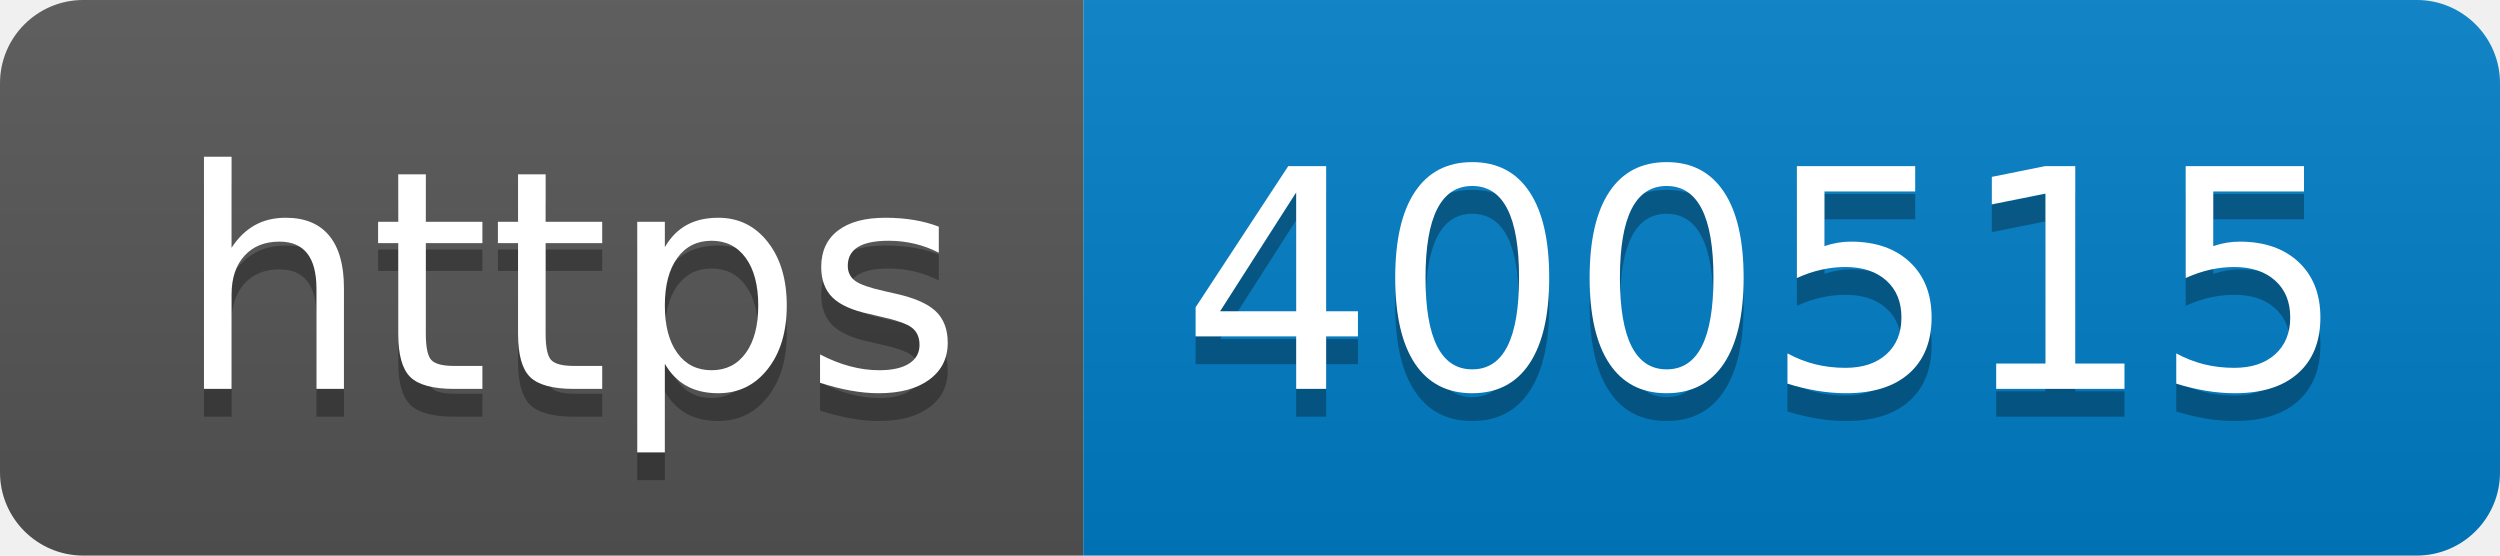
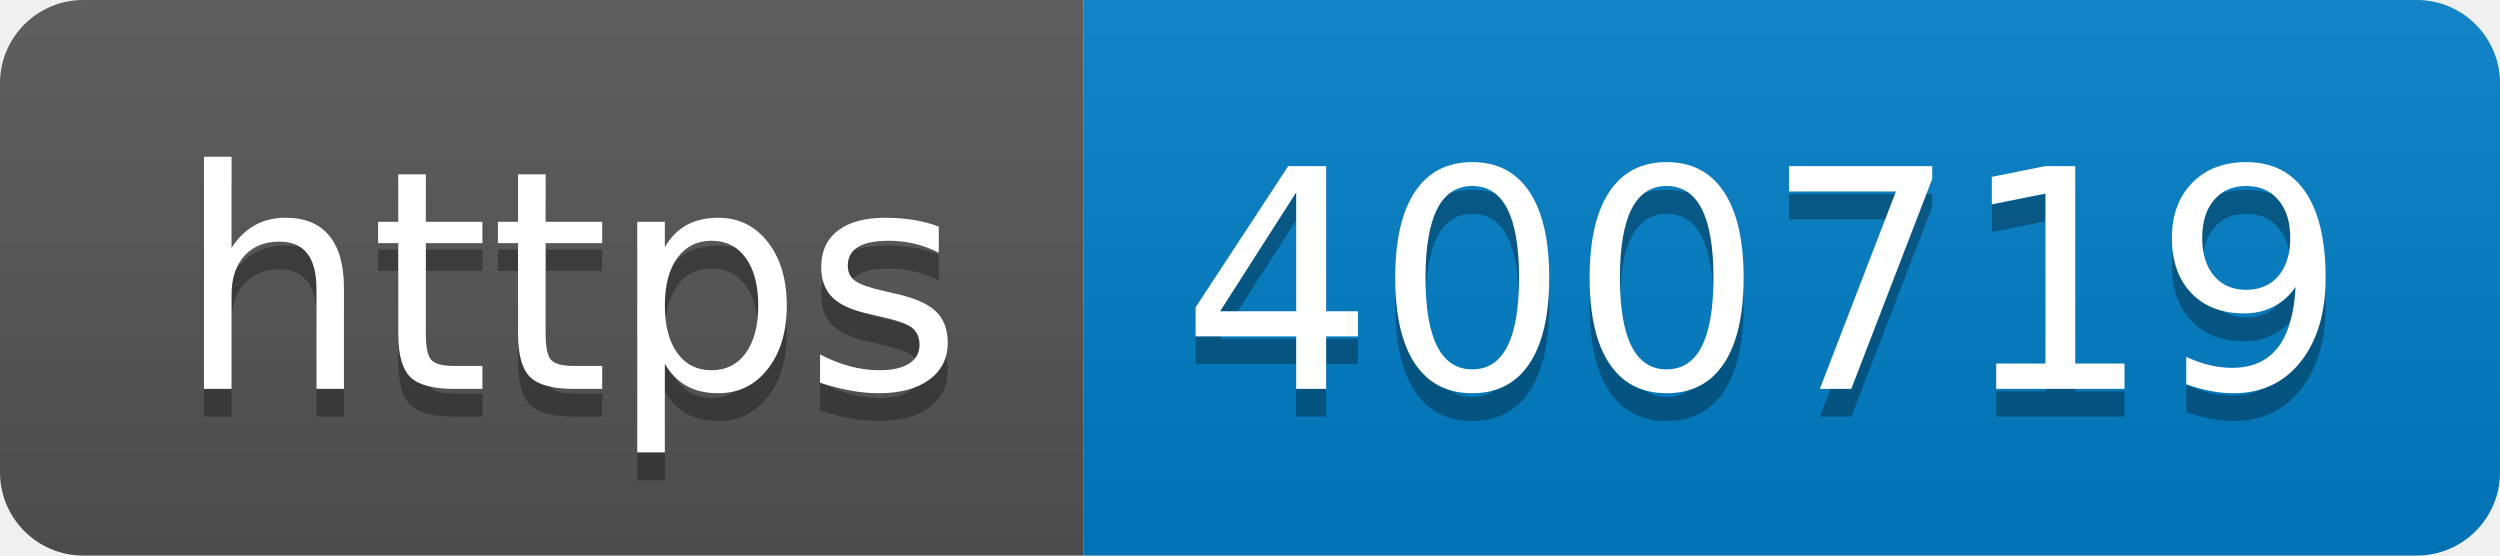
- <svg xmlns="http://www.w3.org/2000/svg" width="90" height="20" role="img" aria-label="https: 400515">
+ <svg xmlns="http://www.w3.org/2000/svg" width="90" height="20" role="img" aria-label="https: 400719">
  <linearGradient id="s" x2="0" y2="100%">
    <stop offset="0" stop-color="#bbb" stop-opacity=".1" />
    <stop offset="1" stop-opacity=".1" />
  </linearGradient>
  <clipPath id="r">
    <rect width="90" height="20" rx="3" fill="#fff" />
  </clipPath>
  <g clip-path="url(#r)">
    <rect width="39" height="20" fill="#555" />
    <rect x="39" width="51" height="20" fill="#007ec6" />
    <rect width="90" height="20" fill="url(#s)" />
  </g>
  <g fill="#fff" text-anchor="middle" font-family="Verdana,Geneva,DejaVu Sans,sans-serif" text-rendering="geometricPrecision" font-size="110">
    <text aria-hidden="true" x="205" y="150" fill="#010101" fill-opacity=".3" transform="scale(.1)" textLength="290">https</text>
    <text x="205" y="140" transform="scale(.1)" fill="#fff" textLength="290">https</text>
-     <text aria-hidden="true" x="635" y="150" fill="#010101" fill-opacity=".3" transform="scale(.1)" textLength="410">400515</text>
-     <text x="635" y="140" transform="scale(.1)" fill="#fff" textLength="410">400515</text>
+     <text aria-hidden="true" x="635" y="150" fill="#010101" fill-opacity=".3" transform="scale(.1)" textLength="410">400719</text>
+     <text x="635" y="140" transform="scale(.1)" fill="#fff" textLength="410">400719</text>
  </g>
</svg>
